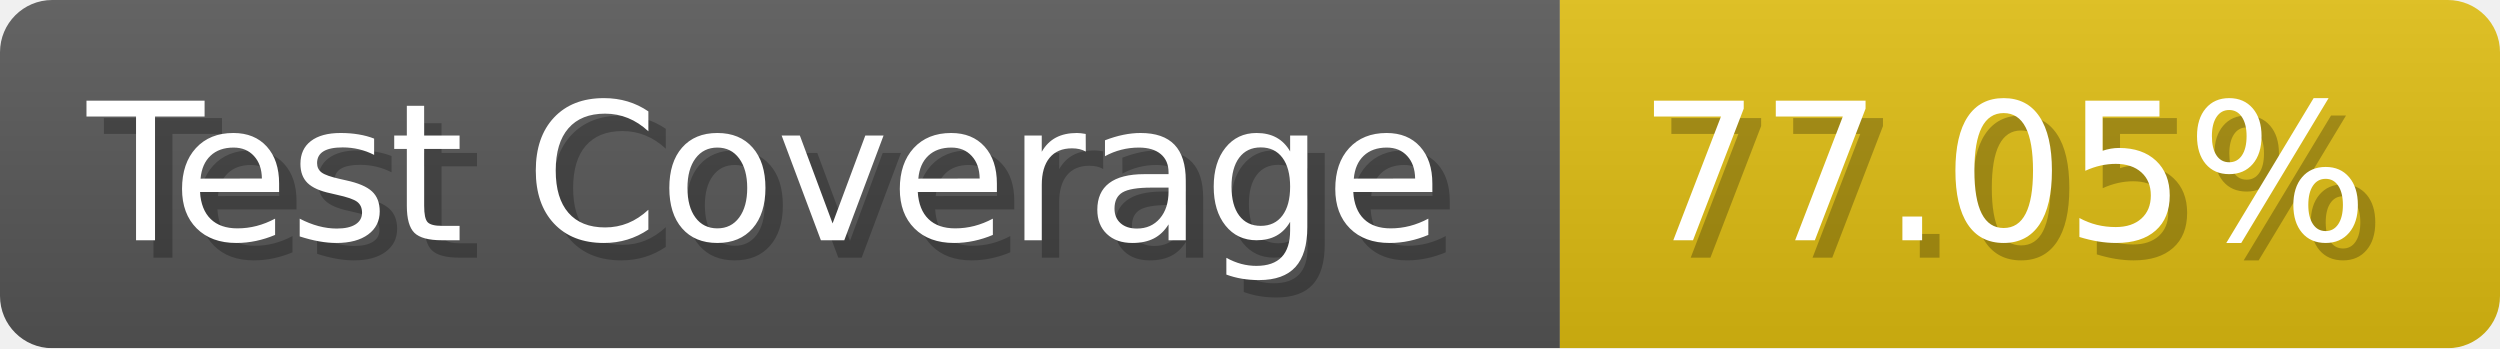
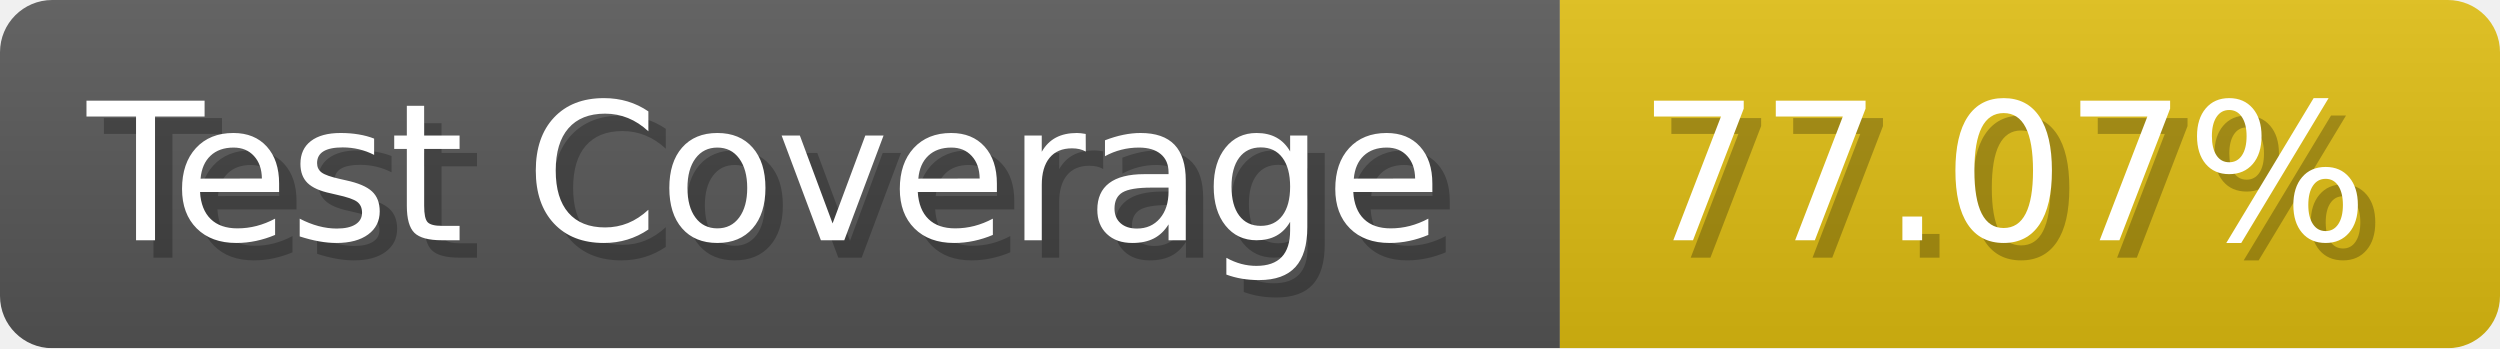
- <svg xmlns="http://www.w3.org/2000/svg" width="143.6" height="20" viewBox="0 0 1436 200" role="img" aria-label="Test Coverage: 77.05%">
+ <svg xmlns="http://www.w3.org/2000/svg" width="143.6" height="20" viewBox="0 0 1436 200" role="img" aria-label="Test Coverage: 77.07%">
  <linearGradient id="a" x2="0" y2="100%">
    <stop offset="0" stop-opacity=".1" stop-color="#EEE" />
    <stop offset="1" stop-opacity=".1" />
  </linearGradient>
  <mask id="m">
    <rect width="1436" height="200" rx="30" fill="#FFF" />
  </mask>
  <g mask="url(#m)">
    <rect width="896" height="200" fill="#555" />
    <rect width="540" height="200" fill="#DB1" x="896" />
    <rect width="1436" height="200" fill="url(#a)" />
  </g>
  <g aria-hidden="true" fill="#fff" text-anchor="start" font-family="Verdana,DejaVu Sans,sans-serif" font-size="110">
    <text x="60" y="148" textLength="796" fill="#000" opacity="0.25">Test Coverage</text>
    <text x="50" y="138" textLength="796">Test Coverage</text>
-     <text x="951" y="148" textLength="440" fill="#000" opacity="0.25">77.05%</text>
-     <text x="941" y="138" textLength="440">77.05%</text>
+     <text x="951" y="148" textLength="440" fill="#000" opacity="0.25">77.07%</text>
+     <text x="941" y="138" textLength="440">77.07%</text>
  </g>
</svg>
